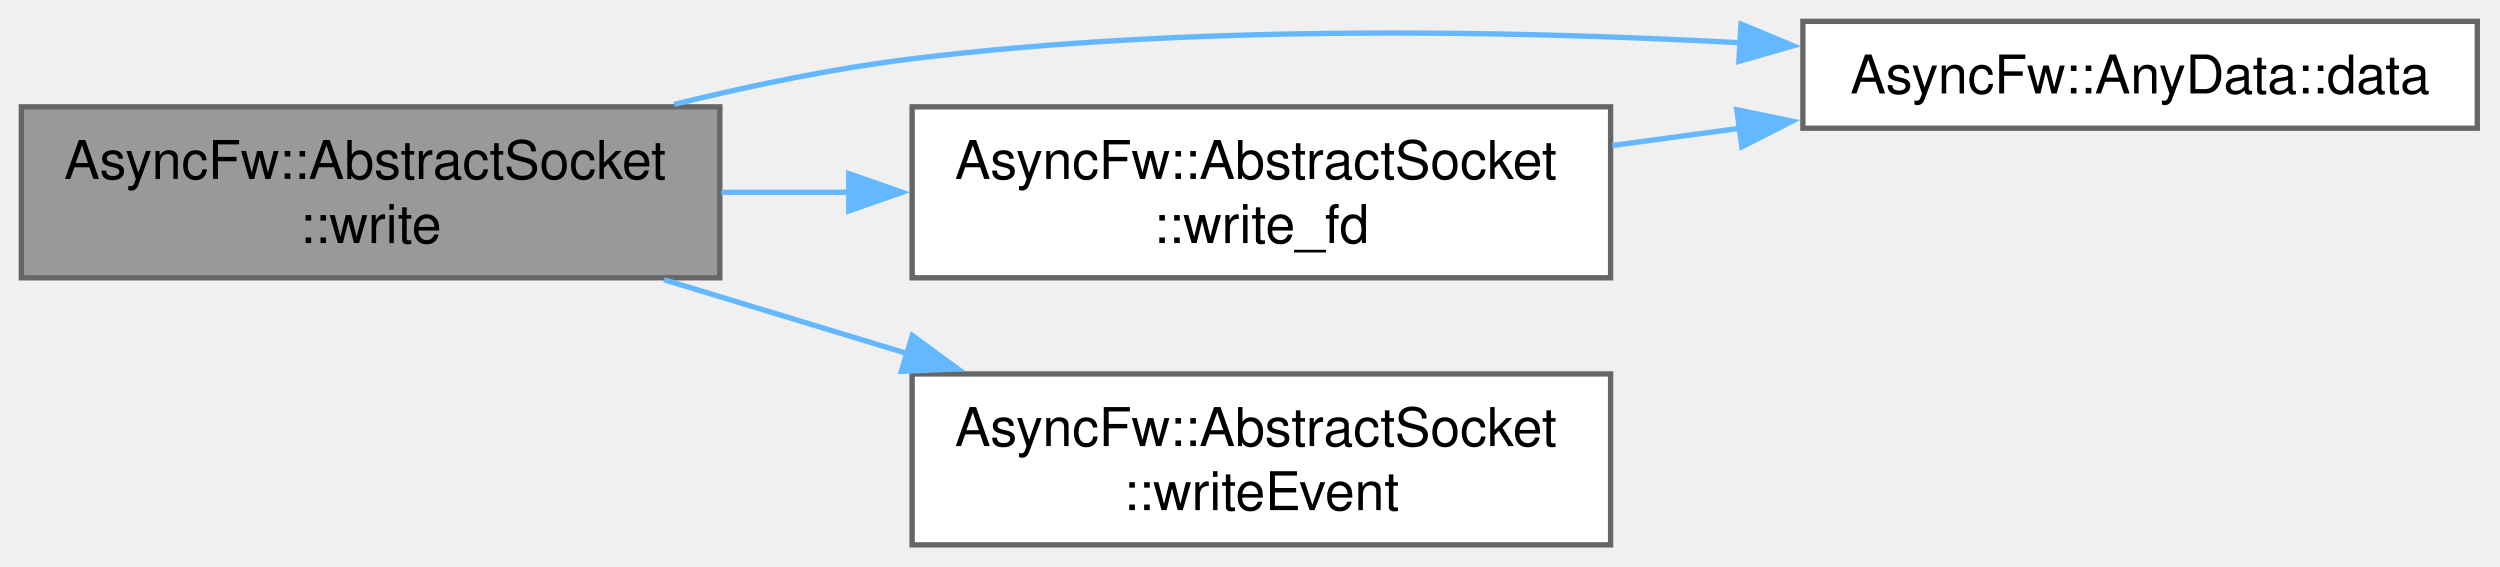
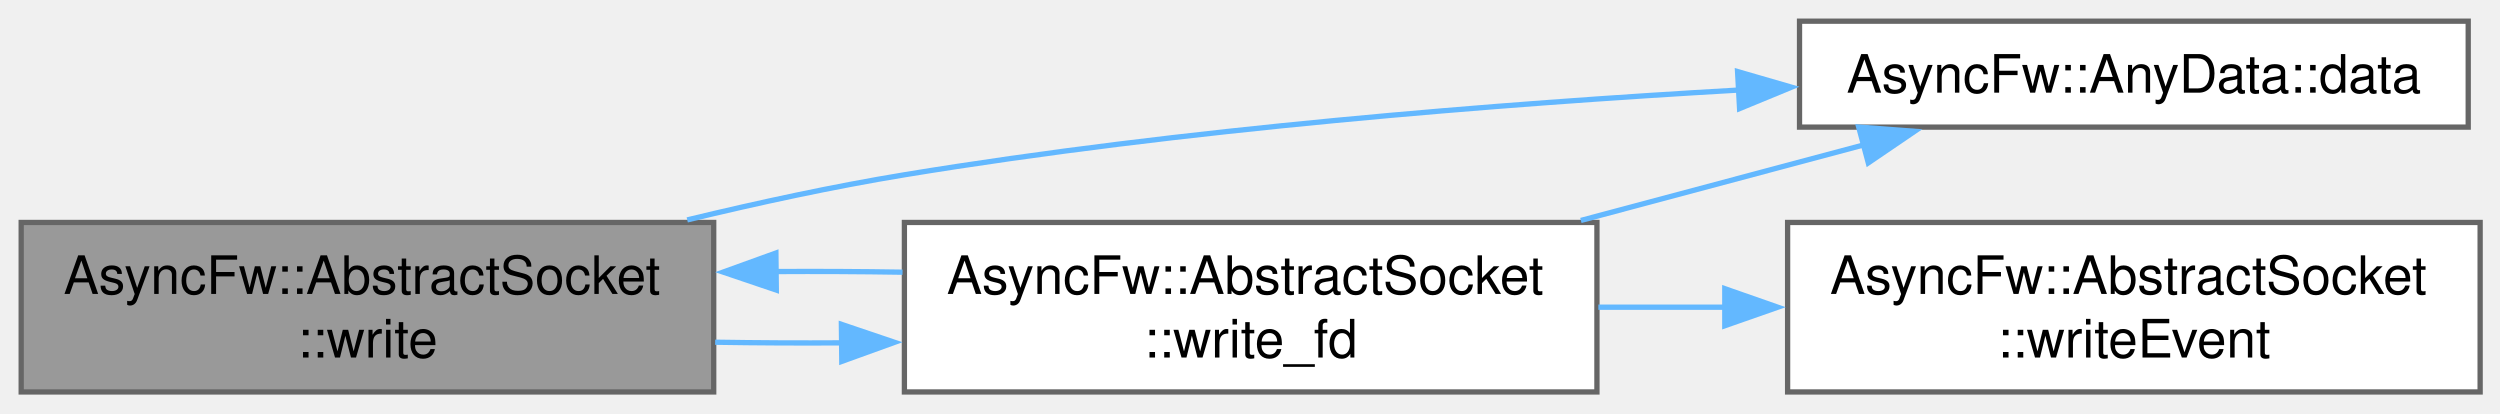
- <svg xmlns="http://www.w3.org/2000/svg" xmlns:xlink="http://www.w3.org/1999/xlink" width="468pt" height="106pt" viewBox="0.00 0.00 468.00 106.00">
-   <g id="graph0" class="graph" transform="scale(1 1) rotate(0) translate(4 102)">
+ <svg xmlns="http://www.w3.org/2000/svg" xmlns:xlink="http://www.w3.org/1999/xlink" width="472pt" height="78pt" viewBox="0.00 0.00 472.00 78.00">
+   <g id="graph0" class="graph" transform="scale(1 1) rotate(0) translate(4 74)">
    <g id="Node000001" class="node">
      <g id="a_Node000001">
        <a xlink:title="Writes raw binary bytes out to the network socket layer.">
-           <polygon fill="#999999" stroke="#666666" points="130.75,-82 0,-82 0,-50 130.75,-50 130.75,-82" />
-           <text xml:space="preserve" text-anchor="start" x="8" y="-68.5" font-family="Helvetica,sans-Serif" font-size="10.00">AsyncFw::AbstractSocket</text>
-           <text xml:space="preserve" text-anchor="middle" x="65.38" y="-56.5" font-family="Helvetica,sans-Serif" font-size="10.00">::write</text>
+           <polygon fill="#999999" stroke="#666666" points="130.75,-32 0,-32 0,0 130.75,0 130.75,-32" />
+           <text xml:space="preserve" text-anchor="start" x="8" y="-18.5" font-family="Helvetica,sans-Serif" font-size="10.00">AsyncFw::AbstractSocket</text>
+           <text xml:space="preserve" text-anchor="middle" x="65.38" y="-6.5" font-family="Helvetica,sans-Serif" font-size="10.00">::write</text>
        </a>
      </g>
    </g>
    <g id="Node000002" class="node">
      <g id="a_Node000002">
        <a xlink:href="structAsyncFw_1_1AnyData.html#aa6d2c3488a44e34e25a0971b01a27b3c" target="_top" xlink:title="Type-safely extracts and returns the stored data value.">
-           <polygon fill="white" stroke="#666666" points="459.75,-98 333.5,-98 333.5,-78 459.75,-78 459.75,-98" />
-           <text xml:space="preserve" text-anchor="middle" x="396.62" y="-84.5" font-family="Helvetica,sans-Serif" font-size="10.00">AsyncFw::AnyData::data</text>
+           <polygon fill="white" stroke="#666666" points="462,-70 335.75,-70 335.75,-50 462,-50 462,-70" />
+           <text xml:space="preserve" text-anchor="middle" x="398.88" y="-56.5" font-family="Helvetica,sans-Serif" font-size="10.00">AsyncFw::AnyData::data</text>
        </a>
      </g>
    </g>
    <g id="edge1_Node000001_Node000002" class="edge">
      <g id="a_edge1_Node000001_Node000002">
        <a xlink:title=" ">
-           <path fill="none" stroke="#63b8ff" d="M122.19,-82.46C136.58,-86 152.13,-89.21 166.75,-91 218.27,-97.32 276.81,-96.41 321.78,-94" />
-           <polygon fill="#63b8ff" stroke="#63b8ff" points="321.92,-97.5 331.7,-93.43 321.51,-90.51 321.92,-97.5" />
+           <path fill="none" stroke="#63b8ff" d="M125.75,-32.48C139.15,-35.72 153.37,-38.8 166.75,-41 219.12,-49.62 278.84,-54.4 324.46,-57.01" />
+           <polygon fill="#63b8ff" stroke="#63b8ff" points="324.05,-60.49 334.23,-57.54 324.43,-53.5 324.05,-60.49" />
        </a>
      </g>
    </g>
    <g id="Node000003" class="node">
      <g id="a_Node000003">
        <a xlink:href="classAsyncFw_1_1AbstractSocket.html#a4659df5988d2af771d4feee9edec55d8" target="_top" xlink:title="Low-level native operating system write operation proxying requests directly up to the fd handle.">
-           <polygon fill="white" stroke="#666666" points="297.5,-82 166.75,-82 166.75,-50 297.5,-50 297.5,-82" />
-           <text xml:space="preserve" text-anchor="start" x="174.75" y="-68.5" font-family="Helvetica,sans-Serif" font-size="10.00">AsyncFw::AbstractSocket</text>
-           <text xml:space="preserve" text-anchor="middle" x="232.12" y="-56.5" font-family="Helvetica,sans-Serif" font-size="10.00">::write_fd</text>
+           <polygon fill="white" stroke="#666666" points="297.5,-32 166.75,-32 166.75,0 297.5,0 297.5,-32" />
+           <text xml:space="preserve" text-anchor="start" x="174.75" y="-18.5" font-family="Helvetica,sans-Serif" font-size="10.00">AsyncFw::AbstractSocket</text>
+           <text xml:space="preserve" text-anchor="middle" x="232.12" y="-6.5" font-family="Helvetica,sans-Serif" font-size="10.00">::write_fd</text>
        </a>
      </g>
    </g>
    <g id="edge2_Node000001_Node000003" class="edge">
      <g id="a_edge2_Node000001_Node000003">
        <a xlink:title=" ">
-           <path fill="none" stroke="#63b8ff" d="M131.02,-66C138.92,-66 147.05,-66 155.1,-66" />
-           <polygon fill="#63b8ff" stroke="#63b8ff" points="154.89,-69.5 164.89,-66 154.89,-62.5 154.89,-69.5" />
+           <path fill="none" stroke="#63b8ff" d="M131.02,-9.39C138.92,-9.26 147.05,-9.22 155.1,-9.27" />
+           <polygon fill="#63b8ff" stroke="#63b8ff" points="154.85,-12.77 164.89,-9.37 154.93,-5.77 154.85,-12.77" />
+         </a>
+       </g>
+     </g>
+     <g id="edge4_Node000003_Node000001" class="edge">
+       <g id="a_edge4_Node000003_Node000001">
+         <a xlink:title=" ">
+           <path fill="none" stroke="#63b8ff" d="M166.4,-22.61C158.49,-22.74 150.36,-22.78 142.31,-22.73" />
+           <polygon fill="#63b8ff" stroke="#63b8ff" points="142.57,-19.23 132.53,-22.63 142.49,-26.23 142.57,-19.23" />
+         </a>
+       </g>
+     </g>
+     <g id="edge3_Node000003_Node000002" class="edge">
+       <g id="a_edge3_Node000003_Node000002">
+         <a xlink:title=" ">
+           <path fill="none" stroke="#63b8ff" d="M294.47,-32.38C312.18,-37.11 331.28,-42.22 348.19,-46.73" />
+           <polygon fill="#63b8ff" stroke="#63b8ff" points="346.92,-50.01 357.49,-49.21 348.73,-43.25 346.92,-50.01" />
        </a>
      </g>
    </g>
    <g id="Node000004" class="node">
      <g id="a_Node000004">
        <a xlink:href="classAsyncFw_1_1AbstractSocket.html#af8141e7714603e6c83c0640a2d74ec90" target="_top" xlink:title="Called when writing to the socket is possible.">
-           <polygon fill="white" stroke="#666666" points="297.5,-32 166.75,-32 166.75,0 297.5,0 297.5,-32" />
-           <text xml:space="preserve" text-anchor="start" x="174.75" y="-18.5" font-family="Helvetica,sans-Serif" font-size="10.00">AsyncFw::AbstractSocket</text>
-           <text xml:space="preserve" text-anchor="middle" x="232.12" y="-6.5" font-family="Helvetica,sans-Serif" font-size="10.00">::writeEvent</text>
+           <polygon fill="white" stroke="#666666" points="464.25,-32 333.5,-32 333.5,0 464.25,0 464.25,-32" />
+           <text xml:space="preserve" text-anchor="start" x="341.5" y="-18.5" font-family="Helvetica,sans-Serif" font-size="10.00">AsyncFw::AbstractSocket</text>
+           <text xml:space="preserve" text-anchor="middle" x="398.88" y="-6.5" font-family="Helvetica,sans-Serif" font-size="10.00">::writeEvent</text>
        </a>
      </g>
    </g>
-     <g id="edge4_Node000001_Node000004" class="edge">
-       <g id="a_edge4_Node000001_Node000004">
+     <g id="edge5_Node000003_Node000004" class="edge">
+       <g id="a_edge5_Node000003_Node000004">
        <a xlink:title=" ">
-           <path fill="none" stroke="#63b8ff" d="M120.32,-49.63C134.89,-45.2 150.82,-40.37 165.94,-35.78" />
-           <polygon fill="#63b8ff" stroke="#63b8ff" points="166.78,-39.19 175.33,-32.93 164.74,-32.49 166.78,-39.19" />
-         </a>
-       </g>
-     </g>
-     <g id="edge3_Node000003_Node000002" class="edge">
-       <g id="a_edge3_Node000003_Node000002">
-         <a xlink:title=" ">
-           <path fill="none" stroke="#63b8ff" d="M297.82,-74.76C305.7,-75.83 313.79,-76.92 321.8,-78" />
-           <polygon fill="#63b8ff" stroke="#63b8ff" points="321.13,-81.45 331.51,-79.32 322.07,-74.51 321.13,-81.45" />
+           <path fill="none" stroke="#63b8ff" d="M297.77,-16C305.67,-16 313.8,-16 321.85,-16" />
+           <polygon fill="#63b8ff" stroke="#63b8ff" points="321.64,-19.5 331.64,-16 321.64,-12.5 321.64,-19.5" />
        </a>
      </g>
    </g>
  </g>
</svg>
